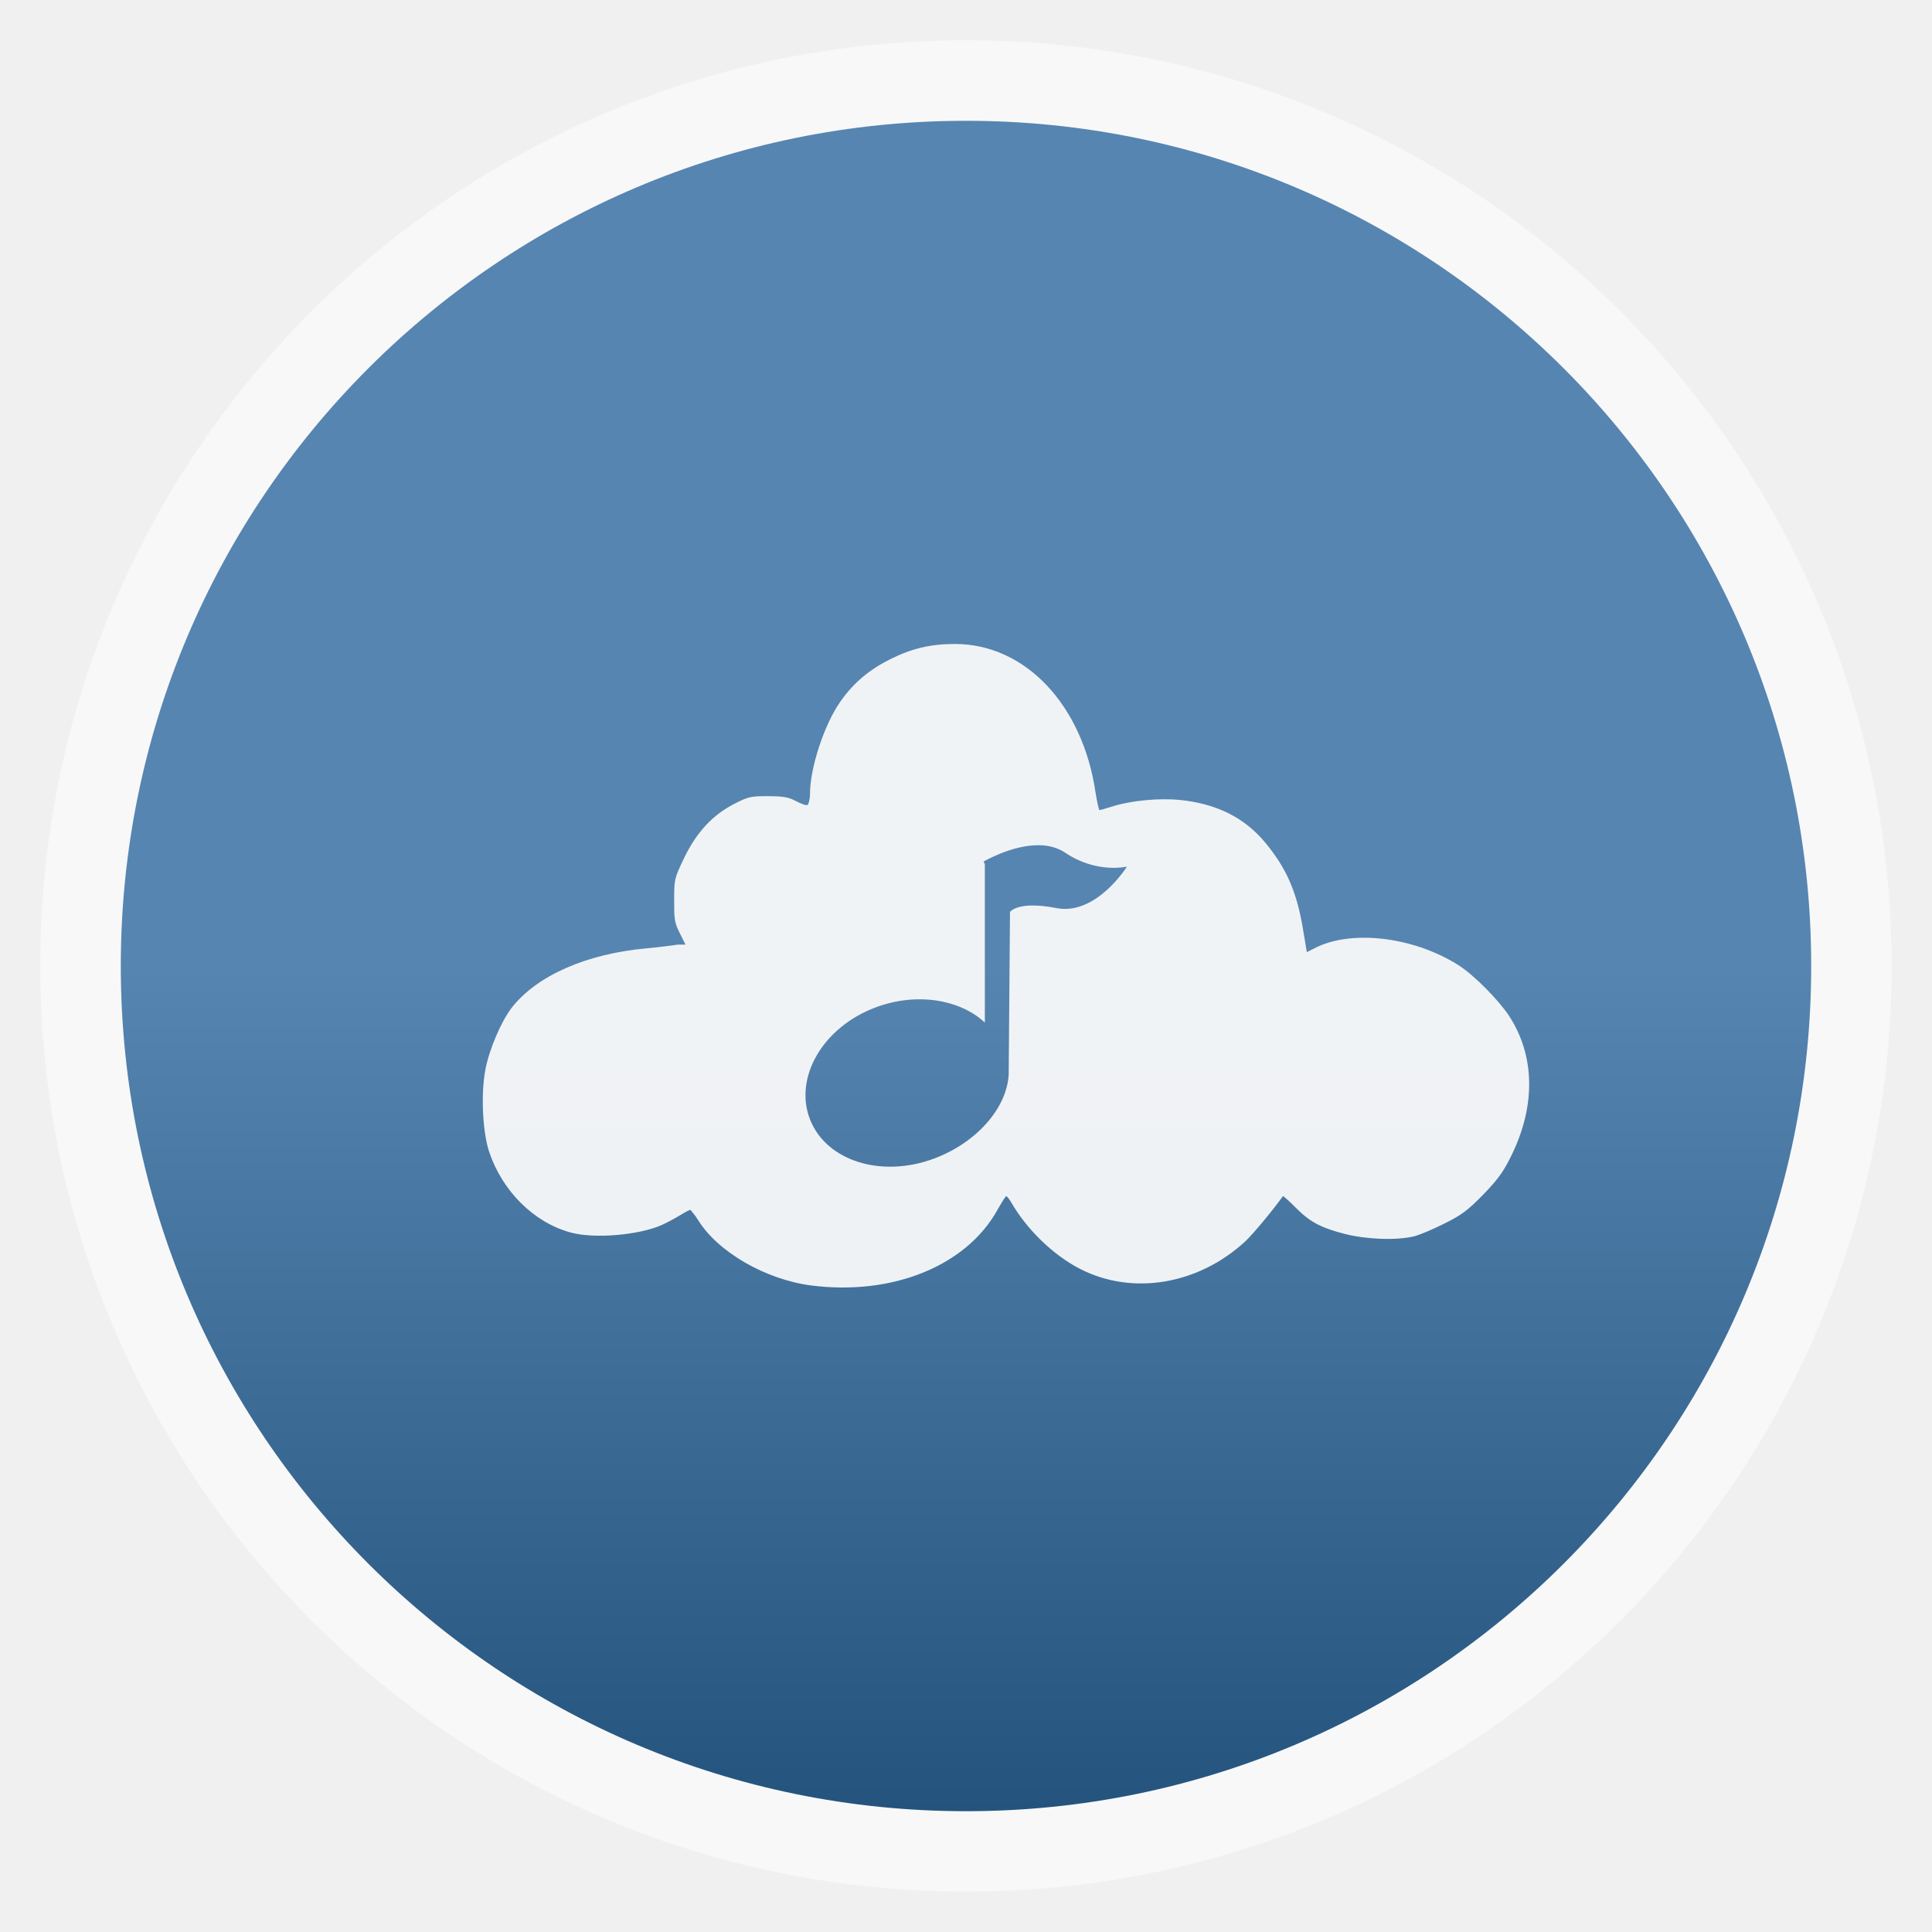
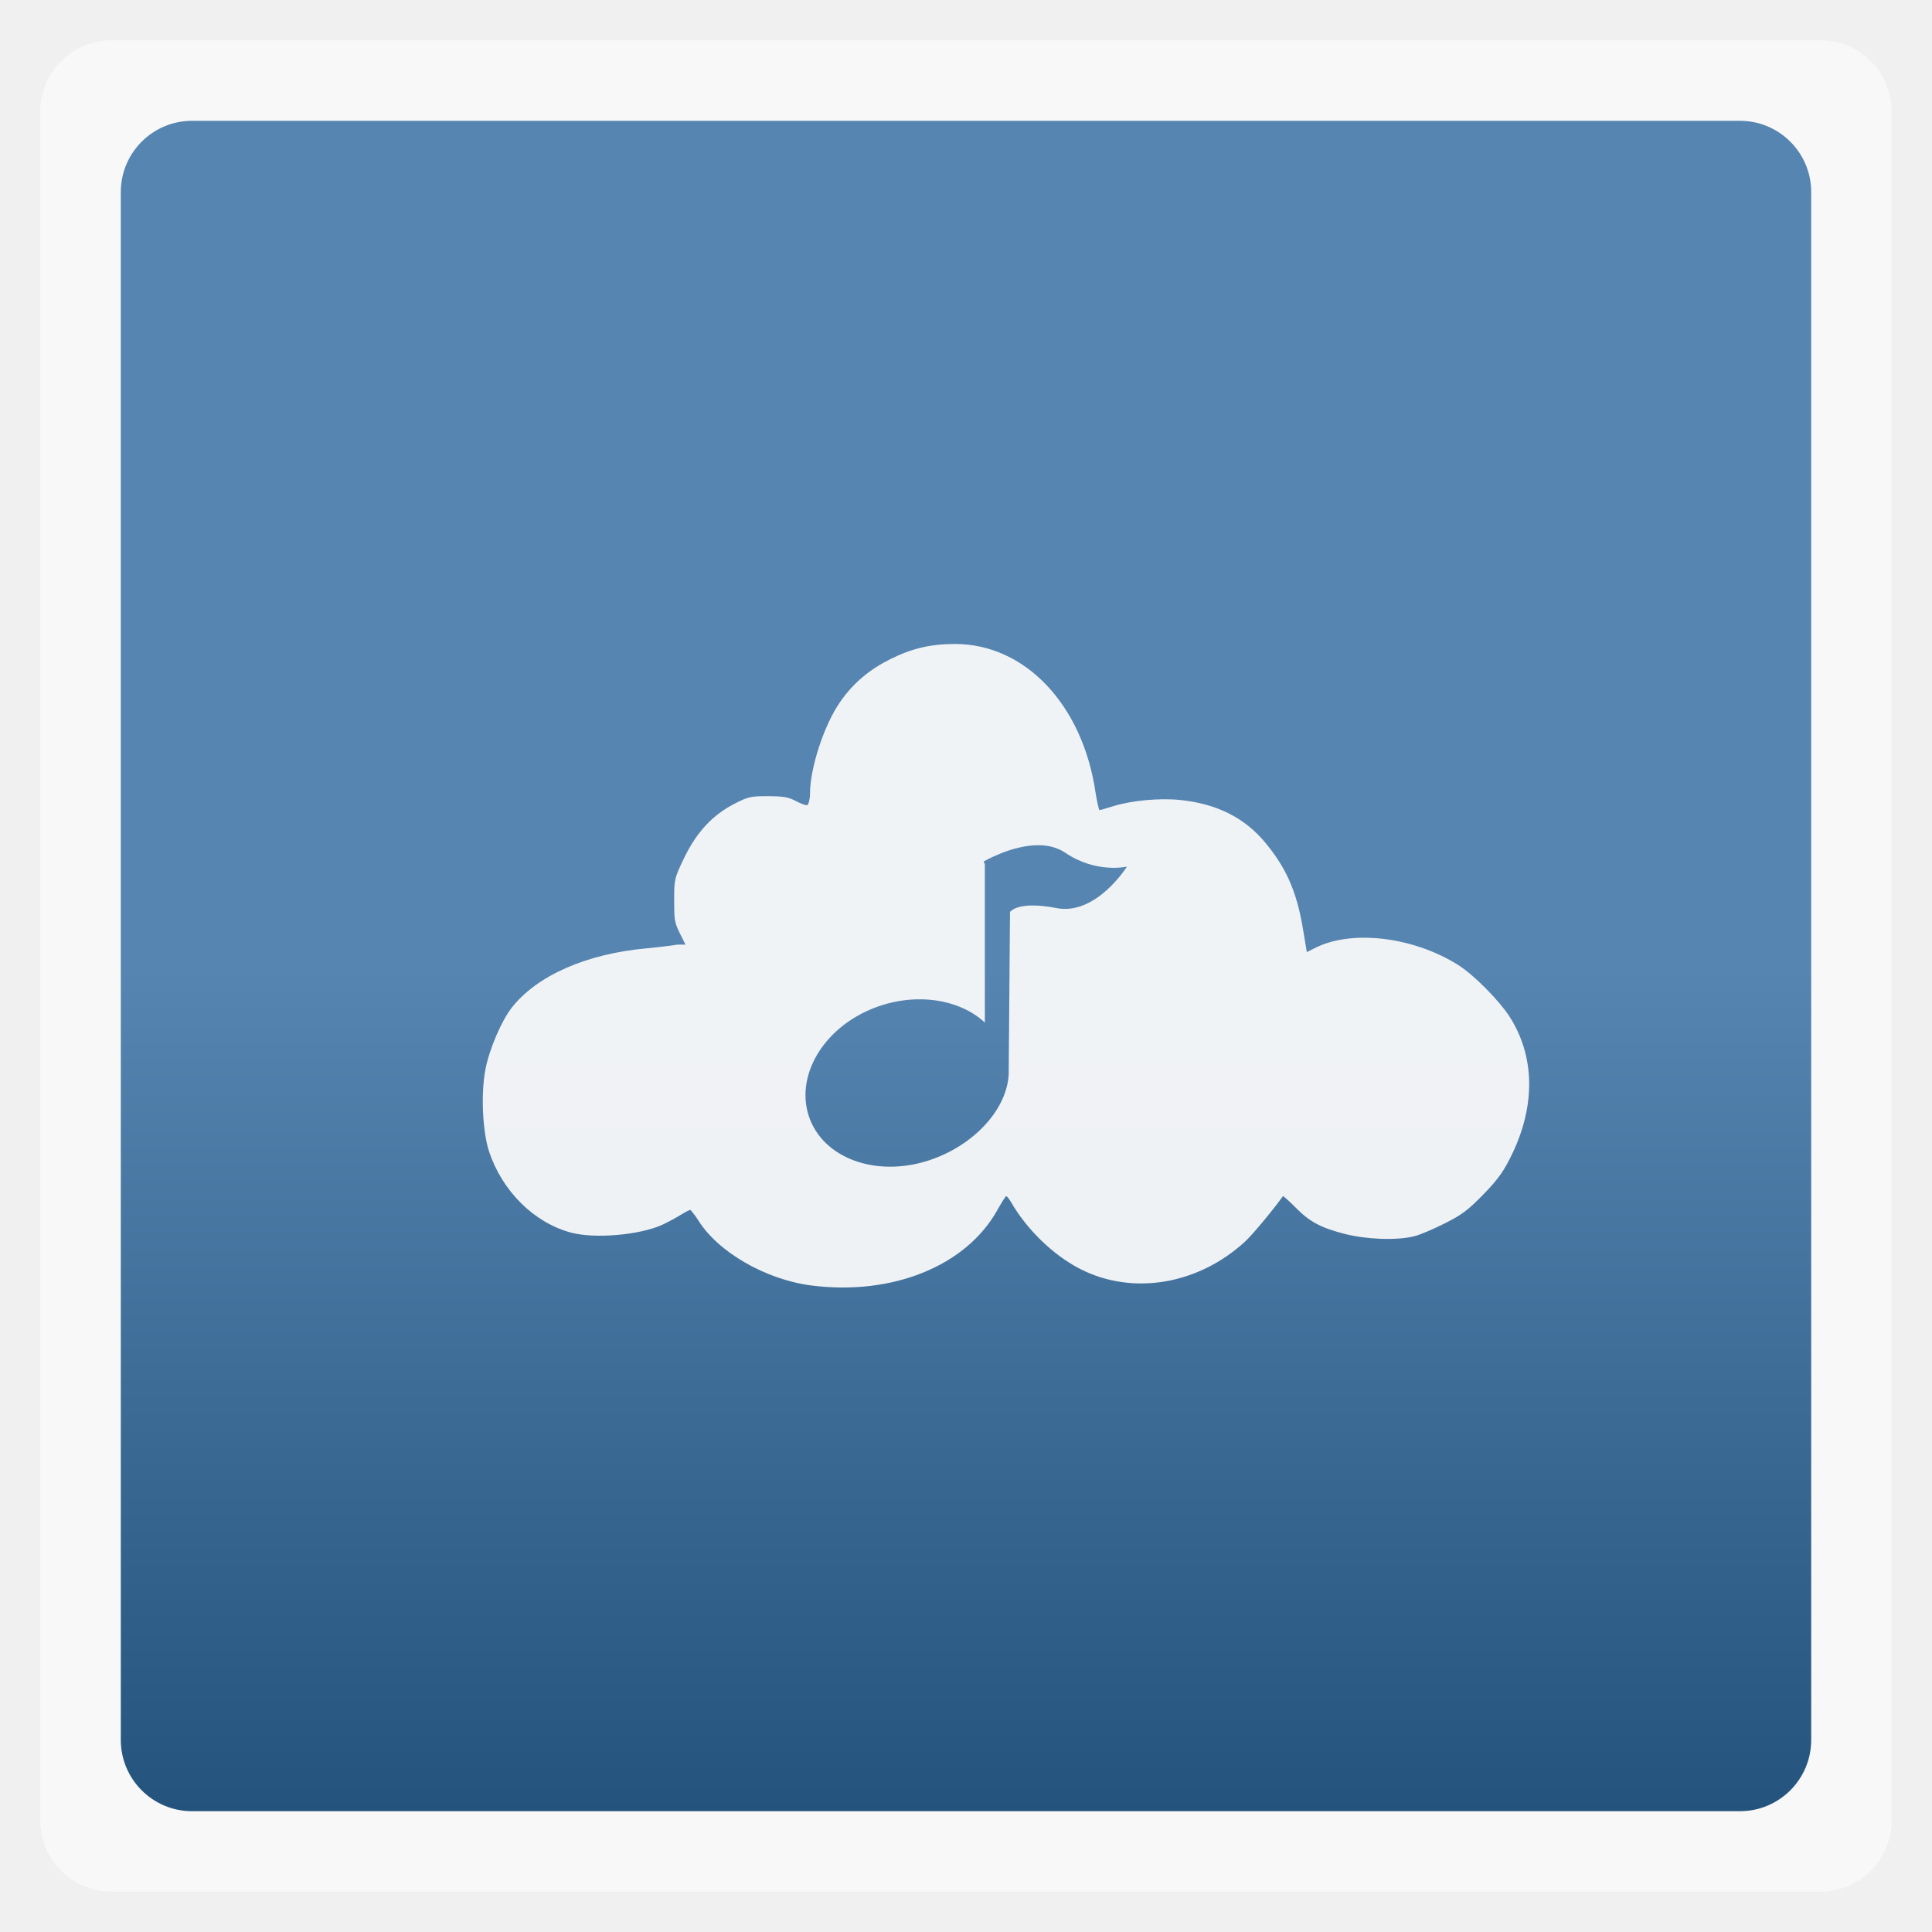
<svg xmlns="http://www.w3.org/2000/svg" xmlns:xlink="http://www.w3.org/1999/xlink" width="48" viewBox="0 0 13.547 13.547" height="48">
  <defs>
    <linearGradient id="linearGradient3844">
      <stop offset="0" style="stop-color:#5685b1" />
      <stop offset="1" style="stop-color:#24547d" />
    </linearGradient>
    <linearGradient xlink:href="#linearGradient3844" id="linearGradient3850" y1="6.773" y2="12.7" x2="0" gradientUnits="userSpaceOnUse" />
  </defs>
  <g style="fill-rule:evenodd">
-     <rect width="12.982" x=".282" y=".282" rx="6.491" height="12.982" style="opacity:.5;fill:#fff" />
-     <rect width="11.853" x=".847" y=".847" rx="5.926" height="11.853" style="fill:url(#linearGradient3850)" />
+     <rect width="12.982" x=".282" y=".282" rx="0.5" height="12.982" style="opacity:.5;fill:#fff" />
+     <rect width="11.853" x=".847" y=".847" rx="0.5" height="11.853" style="fill:url(#linearGradient3850)" />
  </g>
  <path style="fill:#f9f9f9;fill-opacity:.941" d="M 23.719 16 C 23.115 16.001 22.652 16.113 22.125 16.375 C 21.618 16.627 21.212 16.953 20.875 17.438 C 20.469 18.021 20.125 19.09 20.125 19.719 C 20.125 19.85 20.091 19.982 20.062 20 C 20.034 20.018 19.906 19.973 19.781 19.906 C 19.597 19.808 19.48 19.784 19.094 19.781 C 18.653 19.779 18.586 19.797 18.25 19.969 C 17.711 20.245 17.313 20.666 17 21.312 C 16.747 21.836 16.75 21.86 16.75 22.375 C 16.75 22.828 16.756 22.909 16.875 23.156 L 17.031 23.469 L 16.844 23.469 C 16.754 23.482 16.413 23.531 16.062 23.562 C 14.566 23.698 13.34 24.241 12.719 25.031 C 12.459 25.362 12.158 26.065 12.062 26.562 C 11.94 27.196 11.993 28.141 12.156 28.625 C 12.482 29.59 13.261 30.377 14.188 30.625 C 14.779 30.783 15.874 30.686 16.438 30.438 C 16.554 30.386 16.766 30.274 16.906 30.188 C 17.046 30.101 17.148 30.051 17.156 30.062 C 17.164 30.073 17.261 30.178 17.344 30.312 C 17.832 31.105 19.022 31.792 20.156 31.938 C 22.17 32.196 24.006 31.455 24.781 30.062 C 24.883 29.879 24.984 29.72 25 29.719 C 25.016 29.718 25.075 29.788 25.125 29.875 C 25.502 30.53 26.154 31.18 26.844 31.531 C 28.141 32.192 29.772 31.919 30.938 30.844 C 31.14 30.657 31.671 30.009 31.875 29.719 C 31.882 29.708 32.033 29.844 32.188 30 C 32.535 30.351 32.798 30.499 33.406 30.656 C 33.934 30.792 34.679 30.825 35.125 30.719 C 35.271 30.684 35.599 30.544 35.875 30.406 C 36.304 30.193 36.464 30.08 36.875 29.656 C 37.258 29.26 37.383 29.056 37.562 28.688 C 38.158 27.461 38.135 26.232 37.5 25.25 C 37.253 24.868 36.628 24.224 36.219 23.969 C 35.078 23.258 33.546 23.096 32.656 23.562 L 32.469 23.656 L 32.375 23.094 C 32.217 22.133 31.947 21.554 31.438 20.938 C 30.923 20.315 30.224 19.966 29.312 19.875 C 28.811 19.825 28.118 19.887 27.656 20.031 C 27.469 20.09 27.318 20.133 27.312 20.125 C 27.306 20.117 27.254 19.927 27.219 19.688 C 26.899 17.512 25.471 15.996 23.719 16 z M 25.812 21 C 26.037 21 26.275 21.056 26.469 21.188 C 27.245 21.712 28 21.531 28 21.531 C 28 21.531 27.236 22.753 26.25 22.562 C 25.318 22.383 25.125 22.63 25.094 22.656 L 25.062 26.625 C 25.062 26.652 25.064 26.661 25.062 26.688 C 25.018 27.537 24.257 28.39 23.219 28.781 C 21.902 29.278 20.528 28.846 20.125 27.812 C 19.722 26.78 20.433 25.528 21.75 25.031 C 22.769 24.647 23.852 24.829 24.469 25.406 L 24.469 21.469 L 24.438 21.406 C 24.438 21.406 25.14 20.991 25.812 21 z " transform="scale(.28222)" />
</svg>
